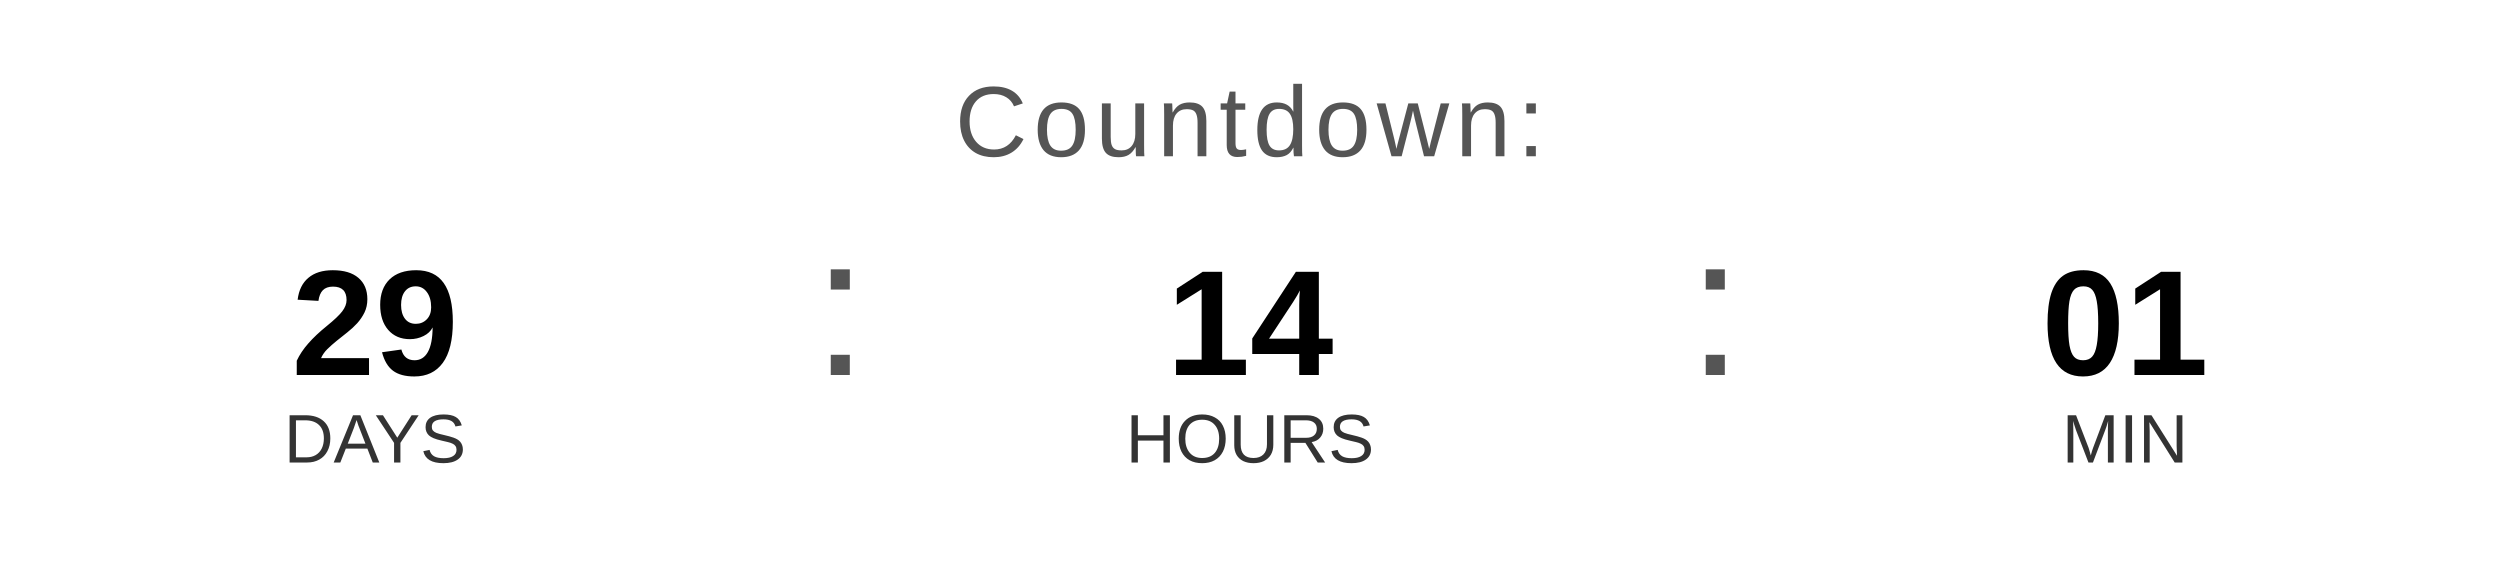
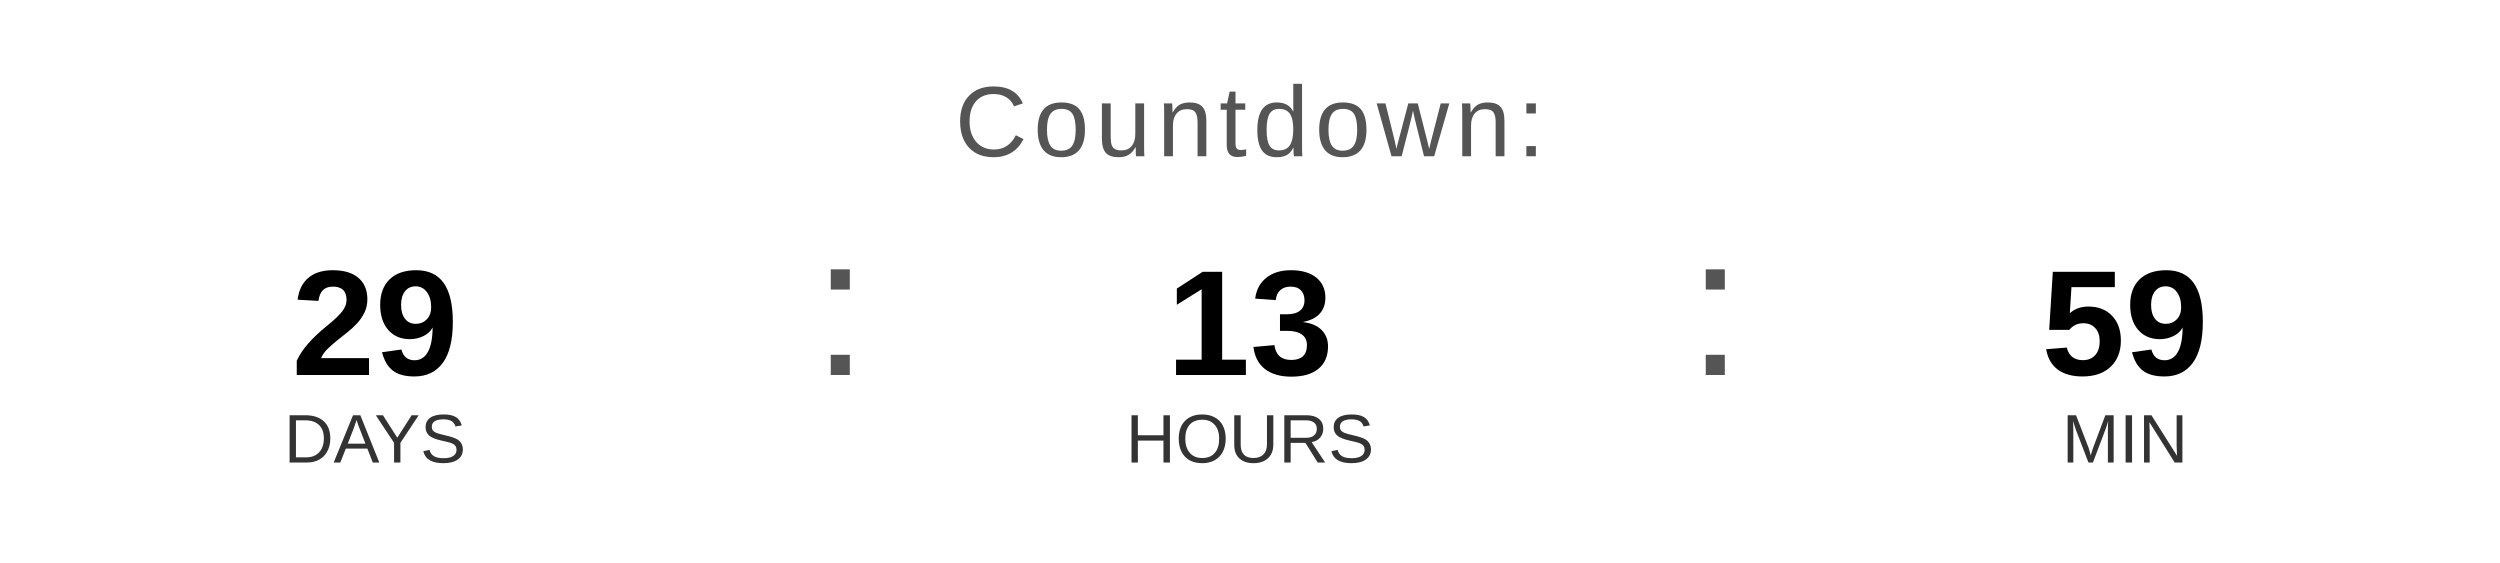
<svg xmlns="http://www.w3.org/2000/svg" width="400" height="90" viewBox="0 0 400 90">
  <text x="200" y="25" font-family="Arial, Helvetica, sans-serif" font-size="16" fill="#555555" text-anchor="middle" letter-spacing="1">
    Countdown:
  </text>
  <text x="60" y="60" font-family="Arial, Helvetica, sans-serif" font-size="24" font-weight="bold" fill="#000000" text-anchor="middle">29</text>
  <text x="60" y="74" font-family="Arial, Helvetica, sans-serif" font-size="11" fill="#333333" text-anchor="middle">DAYS</text>
  <text x="130" y="60" font-family="Arial, sans-serif" font-size="32" fill="#555555">:</text>
-   <text x="200" y="60" font-family="Arial, Helvetica, sans-serif" font-size="24" font-weight="bold" fill="#000000" text-anchor="middle">14</text>
+   <text x="200" y="60" font-family="Arial, Helvetica, sans-serif" font-size="24" font-weight="bold" fill="#000000" text-anchor="middle">13</text>
  <text x="200" y="74" font-family="Arial, Helvetica, sans-serif" font-size="11" fill="#333333" text-anchor="middle">HOURS</text>
  <text x="270" y="60" font-family="Arial, sans-serif" font-size="32" fill="#555555">:</text>
-   <text x="340" y="60" font-family="Arial, Helvetica, sans-serif" font-size="24" font-weight="bold" fill="#000000" text-anchor="middle">01</text>
+   <text x="340" y="60" font-family="Arial, Helvetica, sans-serif" font-size="24" font-weight="bold" fill="#000000" text-anchor="middle">59</text>
  <text x="340" y="74" font-family="Arial, Helvetica, sans-serif" font-size="11" fill="#333333" text-anchor="middle">MIN</text>
</svg>
